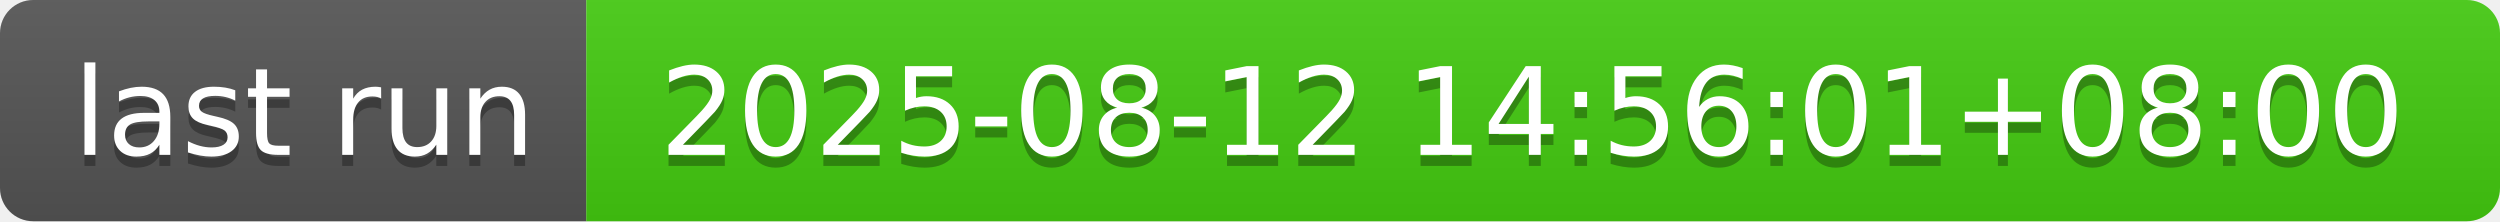
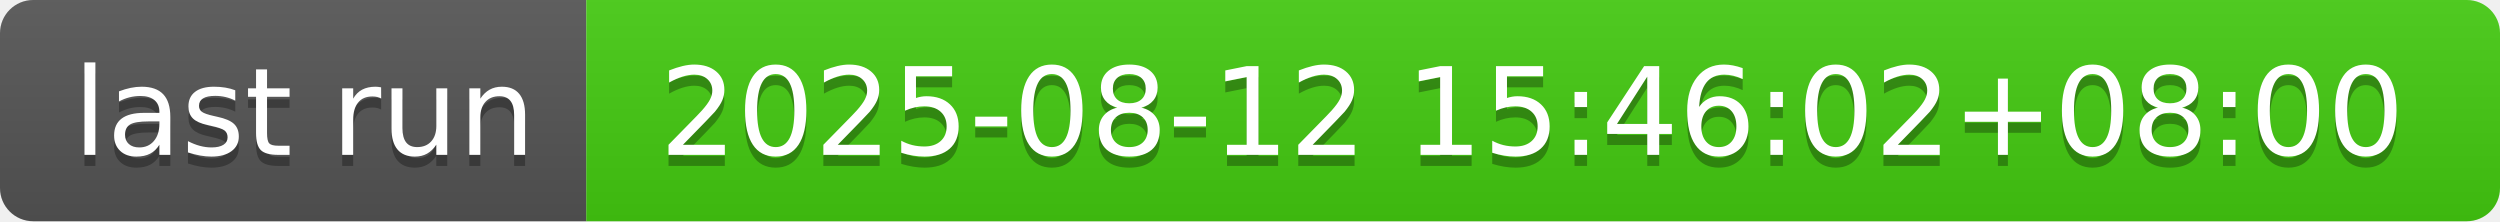
- <svg xmlns="http://www.w3.org/2000/svg" width="226" height="20" role="img" aria-label="last run: 2025-08-12 14:56:01+08:00">
+ <svg xmlns="http://www.w3.org/2000/svg" width="226" height="20" role="img" aria-label="last run: 2025-08-12 15:46:02+08:00">
  <linearGradient id="s" x2="0" y2="100%">
    <stop offset="0" stop-color="#bbb" stop-opacity=".1" />
    <stop offset="1" stop-opacity=".1" />
  </linearGradient>
  <clipPath id="r">
    <rect width="226" height="20" rx="3" fill="#fff" />
  </clipPath>
  <g clip-path="url(#r)">
    <rect width="53" height="20" fill="#555" />
    <rect x="53" width="173" height="20" fill="#4c1" />
    <rect width="226" height="20" fill="url(#s)" />
  </g>
  <g fill="#fff" text-anchor="middle" font-family="Verdana,Geneva,DejaVu Sans,sans-serif" text-rendering="geometricPrecision" font-size="110">
    <text aria-hidden="true" x="275" y="150" fill="#010101" fill-opacity=".3" transform="scale(.1)" textLength="430">last run</text>
    <text x="275" y="140" transform="scale(.1)" fill="#fff" textLength="430">last run</text>
-     <text aria-hidden="true" x="1385" y="150" fill="#010101" fill-opacity=".3" transform="scale(.1)" textLength="1630">2025-08-12 14:56:01+08:00</text>
-     <text x="1385" y="140" transform="scale(.1)" fill="#fff" textLength="1630">2025-08-12 14:56:01+08:00</text>
+     <text aria-hidden="true" x="1385" y="150" fill="#010101" fill-opacity=".3" transform="scale(.1)" textLength="1630">2025-08-12 15:46:02+08:00</text>
+     <text x="1385" y="140" transform="scale(.1)" fill="#fff" textLength="1630">2025-08-12 15:46:02+08:00</text>
  </g>
</svg>
